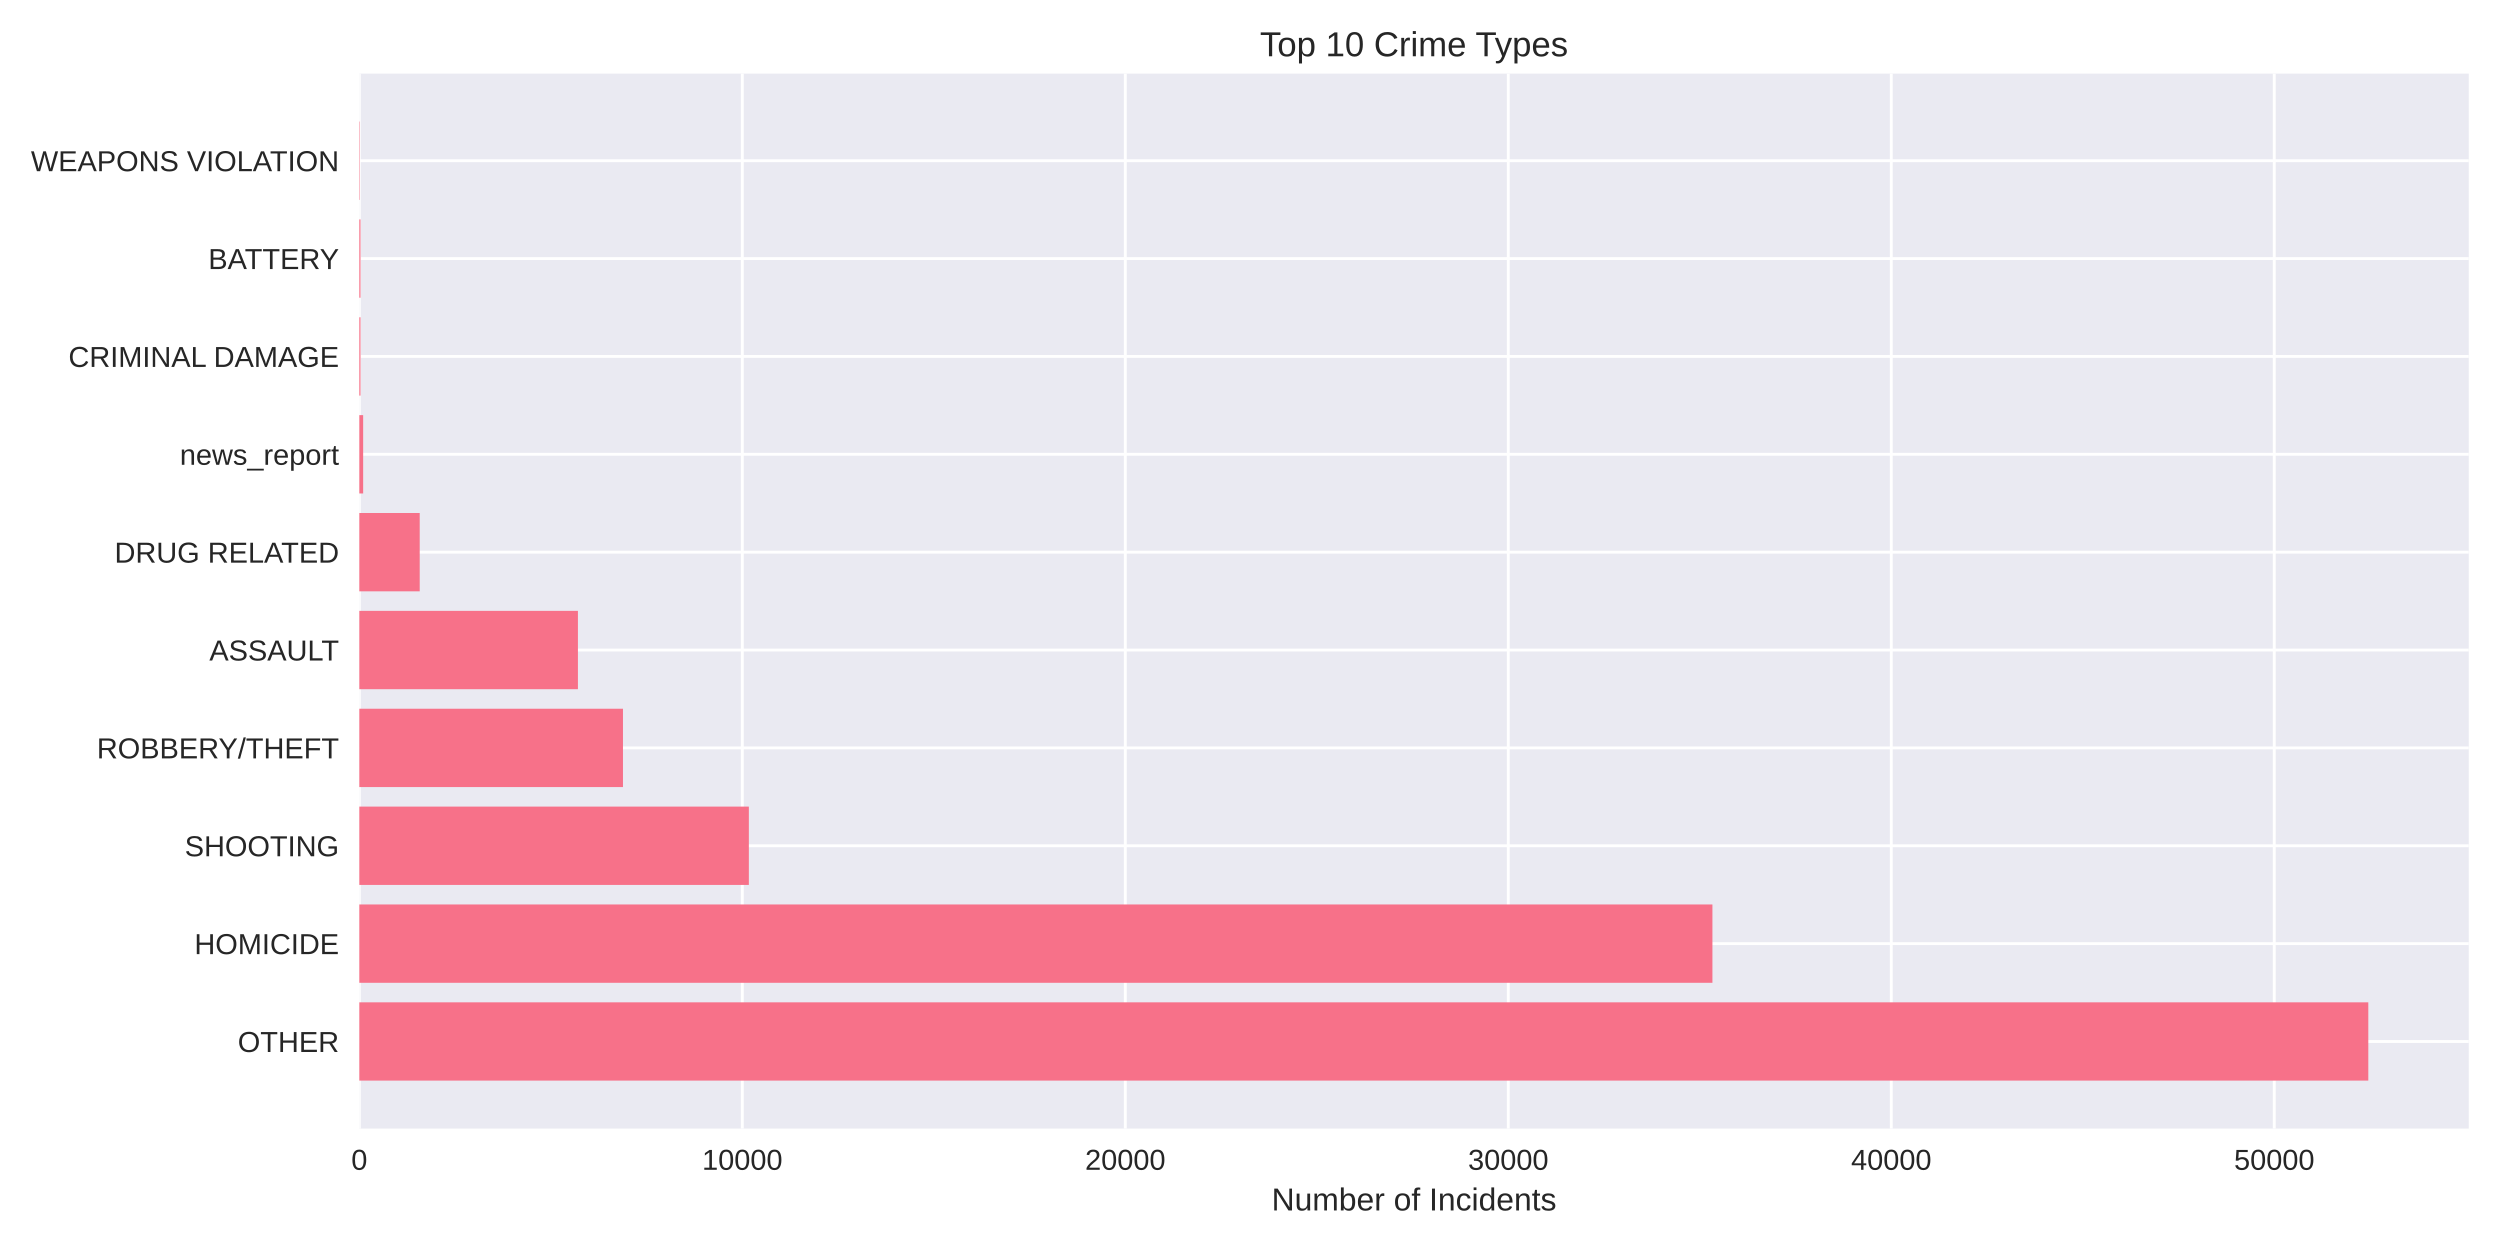
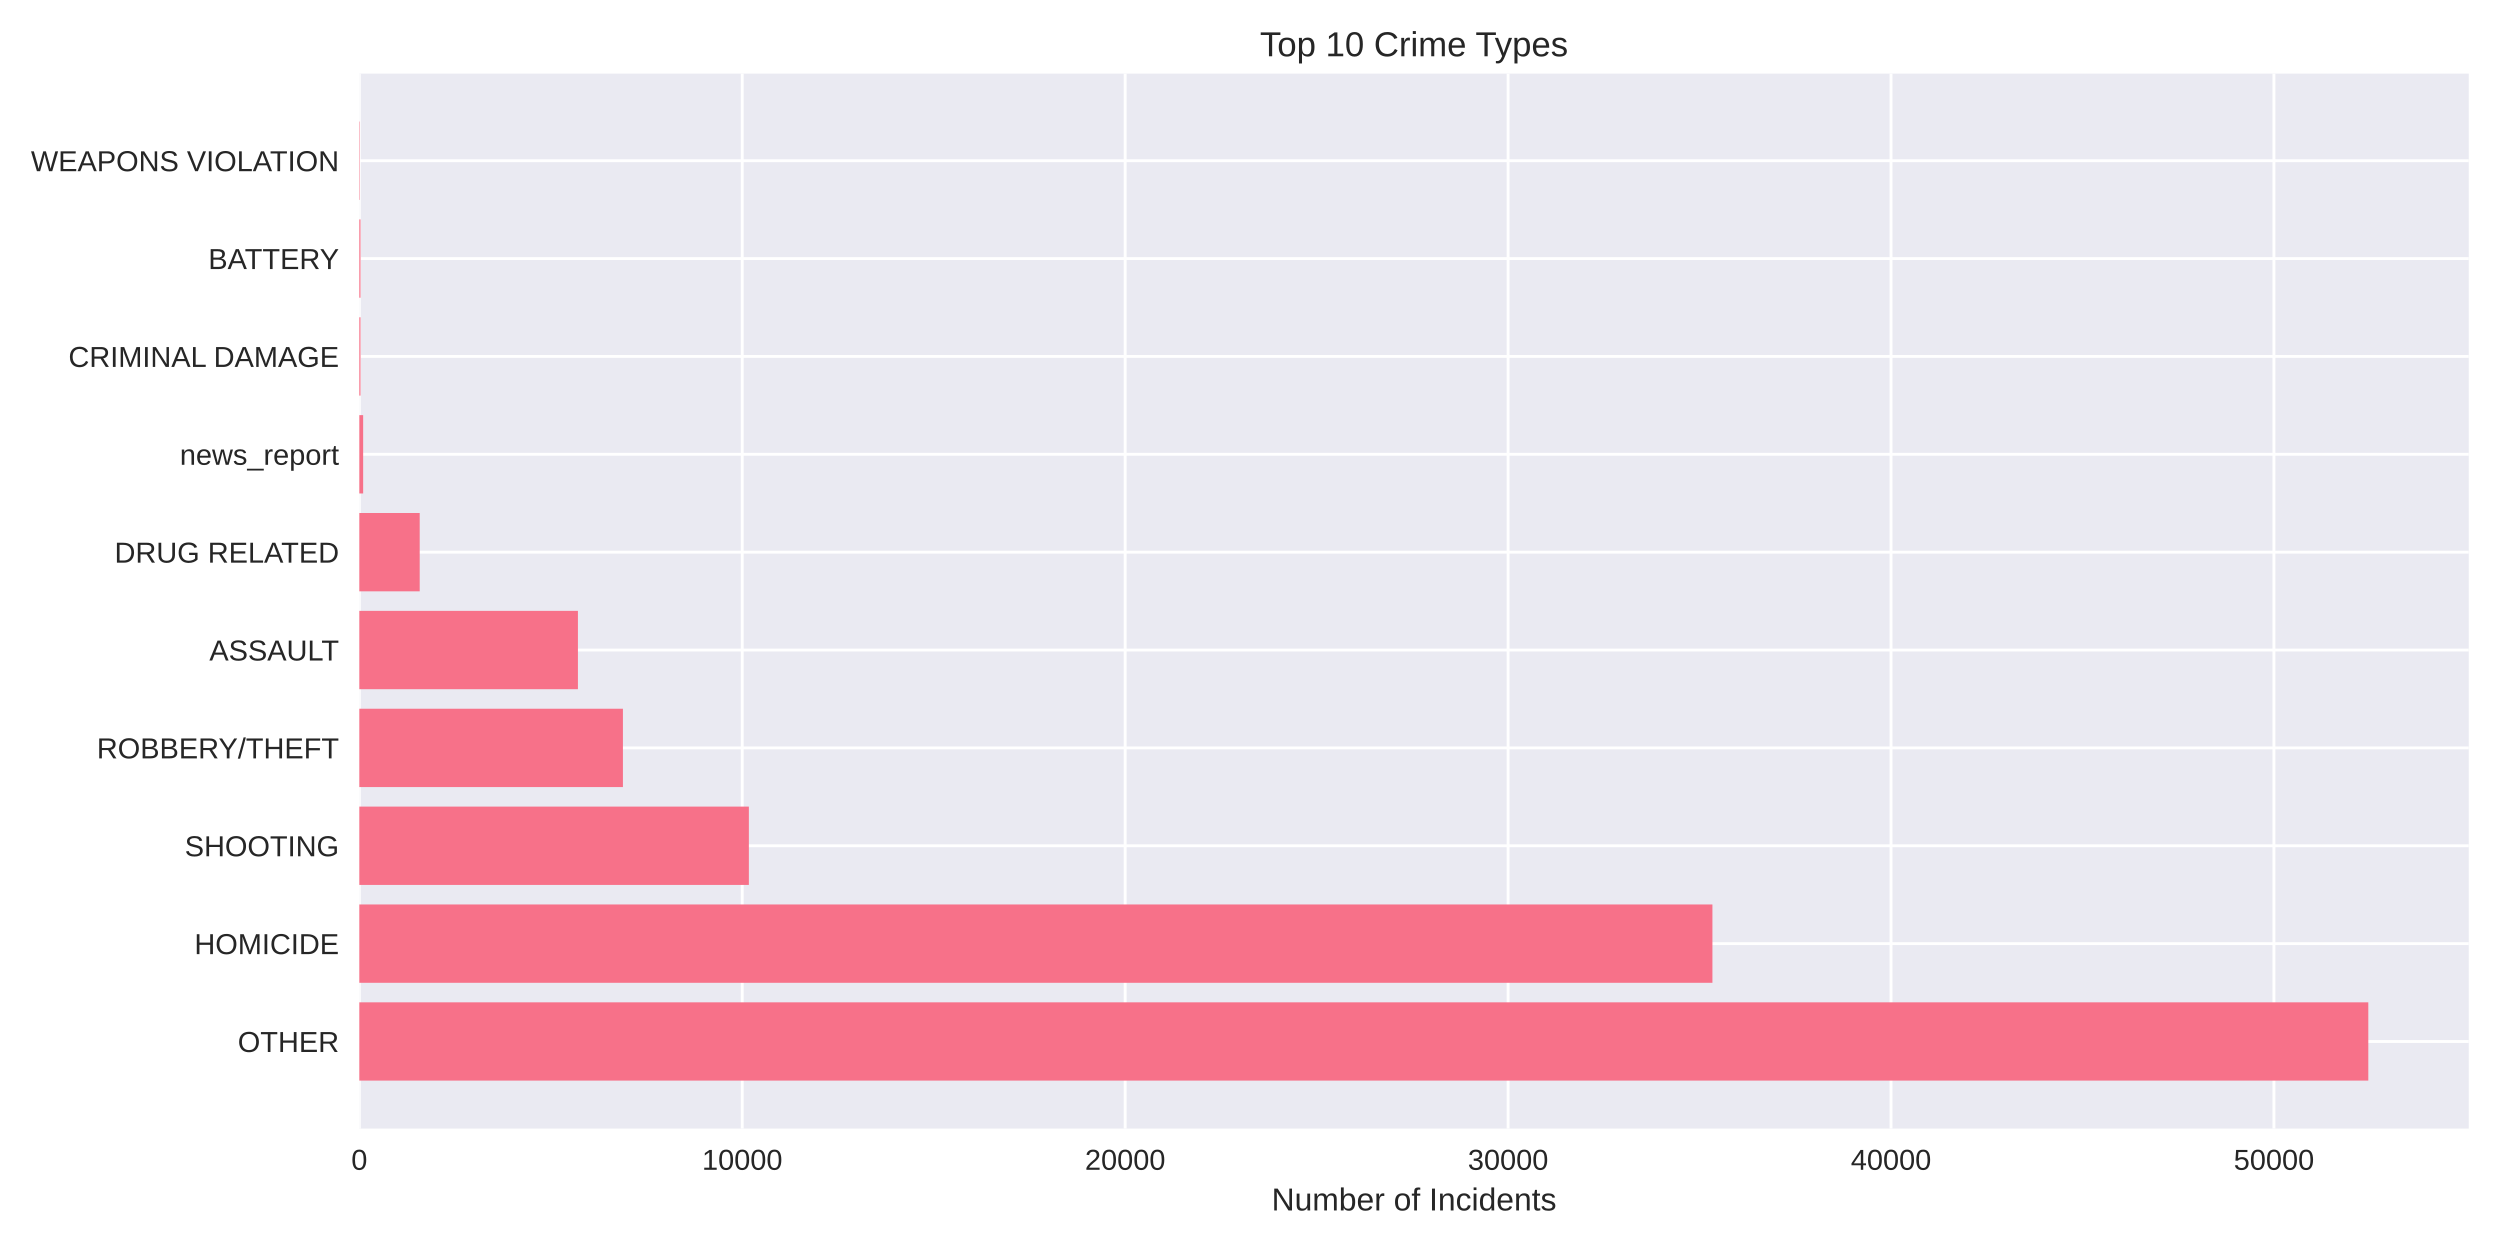
<svg xmlns="http://www.w3.org/2000/svg" width="864pt" height="432pt" viewBox="0 0 864 432" version="1.1">
  <defs>
    <style type="text/css">*{stroke-linejoin: round; stroke-linecap: butt}</style>
  </defs>
  <g id="figure_1">
    <g id="patch_1">
      <path d="M 0 432  L 864 432  L 864 0  L 0 0  z " style="fill: #ffffff" />
    </g>
    <g id="axes_1">
      <g id="patch_2">
        <path d="M 124.18 390.04  L 853.2 390.04  L 853.2 25.44  L 124.18 25.44  z " style="fill: #eaeaf2" />
      </g>
      <g id="matplotlib.axis_1">
        <g id="xtick_1">
          <g id="line2d_1">
-             <path d="M 124.18 390.04  L 124.18 25.44  " clip-path="url(#p81a4959a34)" style="fill: none; stroke: #ffffff; stroke-linecap: round" />
+             <path d="M 124.18 390.04  L 124.18 25.44  " clip-path="url(#p0b43f13934)" style="fill: none; stroke: #ffffff; stroke-linecap: round" />
          </g>
          <g id="line2d_2" />
          <g id="text_1">
            <text style="fill: #262626; font: 10px 'Arial', 'Liberation Sans', 'DejaVu Sans', 'Bitstream Vera Sans', sans-serif; text-anchor: middle" x="124.18" y="404.287" transform="rotate(-0 124.18 404.2869)">0</text>
          </g>
        </g>
        <g id="xtick_2">
          <g id="line2d_3">
-             <path d="M 256.542 390.04  L 256.542 25.44  " clip-path="url(#p81a4959a34)" style="fill: none; stroke: #ffffff; stroke-linecap: round" />
+             <path d="M 256.519 390.04  L 256.519 25.44  " clip-path="url(#p0b43f13934)" style="fill: none; stroke: #ffffff; stroke-linecap: round" />
          </g>
          <g id="line2d_4" />
          <g id="text_2">
-             <text style="fill: #262626; font: 10px 'Arial', 'Liberation Sans', 'DejaVu Sans', 'Bitstream Vera Sans', sans-serif; text-anchor: middle" x="256.542" y="404.287" transform="rotate(-0 256.542 404.2869)">10000</text>
+             <text style="fill: #262626; font: 10px 'Arial', 'Liberation Sans', 'DejaVu Sans', 'Bitstream Vera Sans', sans-serif; text-anchor: middle" x="256.519" y="404.287" transform="rotate(-0 256.5193 404.2869)">10000</text>
          </g>
        </g>
        <g id="xtick_3">
          <g id="line2d_5">
-             <path d="M 388.904 390.04  L 388.904 25.44  " clip-path="url(#p81a4959a34)" style="fill: none; stroke: #ffffff; stroke-linecap: round" />
+             <path d="M 388.859 390.04  L 388.859 25.44  " clip-path="url(#p0b43f13934)" style="fill: none; stroke: #ffffff; stroke-linecap: round" />
          </g>
          <g id="line2d_6" />
          <g id="text_3">
-             <text style="fill: #262626; font: 10px 'Arial', 'Liberation Sans', 'DejaVu Sans', 'Bitstream Vera Sans', sans-serif; text-anchor: middle" x="388.904" y="404.287" transform="rotate(-0 388.904 404.2869)">20000</text>
+             <text style="fill: #262626; font: 10px 'Arial', 'Liberation Sans', 'DejaVu Sans', 'Bitstream Vera Sans', sans-serif; text-anchor: middle" x="388.859" y="404.287" transform="rotate(-0 388.8585 404.2869)">20000</text>
          </g>
        </g>
        <g id="xtick_4">
          <g id="line2d_7">
-             <path d="M 521.266 390.04  L 521.266 25.44  " clip-path="url(#p81a4959a34)" style="fill: none; stroke: #ffffff; stroke-linecap: round" />
+             <path d="M 521.198 390.04  L 521.198 25.44  " clip-path="url(#p0b43f13934)" style="fill: none; stroke: #ffffff; stroke-linecap: round" />
          </g>
          <g id="line2d_8" />
          <g id="text_4">
-             <text style="fill: #262626; font: 10px 'Arial', 'Liberation Sans', 'DejaVu Sans', 'Bitstream Vera Sans', sans-serif; text-anchor: middle" x="521.266" y="404.287" transform="rotate(-0 521.2659 404.2869)">30000</text>
+             <text style="fill: #262626; font: 10px 'Arial', 'Liberation Sans', 'DejaVu Sans', 'Bitstream Vera Sans', sans-serif; text-anchor: middle" x="521.198" y="404.287" transform="rotate(-0 521.1978 404.2869)">30000</text>
          </g>
        </g>
        <g id="xtick_5">
          <g id="line2d_9">
-             <path d="M 653.628 390.04  L 653.628 25.44  " clip-path="url(#p81a4959a34)" style="fill: none; stroke: #ffffff; stroke-linecap: round" />
+             <path d="M 653.537 390.04  L 653.537 25.44  " clip-path="url(#p0b43f13934)" style="fill: none; stroke: #ffffff; stroke-linecap: round" />
          </g>
          <g id="line2d_10" />
          <g id="text_5">
-             <text style="fill: #262626; font: 10px 'Arial', 'Liberation Sans', 'DejaVu Sans', 'Bitstream Vera Sans', sans-serif; text-anchor: middle" x="653.628" y="404.287" transform="rotate(-0 653.6279 404.2869)">40000</text>
+             <text style="fill: #262626; font: 10px 'Arial', 'Liberation Sans', 'DejaVu Sans', 'Bitstream Vera Sans', sans-serif; text-anchor: middle" x="653.537" y="404.287" transform="rotate(-0 653.5371 404.2869)">40000</text>
          </g>
        </g>
        <g id="xtick_6">
          <g id="line2d_11">
-             <path d="M 785.99 390.04  L 785.99 25.44  " clip-path="url(#p81a4959a34)" style="fill: none; stroke: #ffffff; stroke-linecap: round" />
+             <path d="M 785.876 390.04  L 785.876 25.44  " clip-path="url(#p0b43f13934)" style="fill: none; stroke: #ffffff; stroke-linecap: round" />
          </g>
          <g id="line2d_12" />
          <g id="text_6">
-             <text style="fill: #262626; font: 10px 'Arial', 'Liberation Sans', 'DejaVu Sans', 'Bitstream Vera Sans', sans-serif; text-anchor: middle" x="785.99" y="404.287" transform="rotate(-0 785.9899 404.2869)">50000</text>
+             <text style="fill: #262626; font: 10px 'Arial', 'Liberation Sans', 'DejaVu Sans', 'Bitstream Vera Sans', sans-serif; text-anchor: middle" x="785.876" y="404.287" transform="rotate(-0 785.8764 404.2869)">50000</text>
          </g>
        </g>
        <g id="text_7">
          <text style="fill: #262626; font: 11px 'Arial', 'Liberation Sans', 'DejaVu Sans', 'Bitstream Vera Sans', sans-serif; text-anchor: middle" x="488.69" y="418.333" transform="rotate(-0 488.69 418.3334)">Number of Incidents</text>
        </g>
      </g>
      <g id="matplotlib.axis_2">
        <g id="ytick_1">
          <g id="line2d_13">
-             <path d="M 124.18 359.939  L 853.2 359.939  " clip-path="url(#p81a4959a34)" style="fill: none; stroke: #ffffff; stroke-linecap: round" />
+             <path d="M 124.18 359.939  L 853.2 359.939  " clip-path="url(#p0b43f13934)" style="fill: none; stroke: #ffffff; stroke-linecap: round" />
          </g>
          <g id="line2d_14" />
          <g id="text_8">
            <text style="fill: #262626; font: 10px 'Arial', 'Liberation Sans', 'DejaVu Sans', 'Bitstream Vera Sans', sans-serif; text-anchor: end" x="117.18" y="363.562" transform="rotate(-0 117.18 363.562)">OTHER</text>
          </g>
        </g>
        <g id="ytick_2">
          <g id="line2d_15">
-             <path d="M 124.18 326.117  L 853.2 326.117  " clip-path="url(#p81a4959a34)" style="fill: none; stroke: #ffffff; stroke-linecap: round" />
+             <path d="M 124.18 326.117  L 853.2 326.117  " clip-path="url(#p0b43f13934)" style="fill: none; stroke: #ffffff; stroke-linecap: round" />
          </g>
          <g id="line2d_16" />
          <g id="text_9">
            <text style="fill: #262626; font: 10px 'Arial', 'Liberation Sans', 'DejaVu Sans', 'Bitstream Vera Sans', sans-serif; text-anchor: end" x="117.18" y="329.74" transform="rotate(-0 117.18 329.7401)">HOMICIDE</text>
          </g>
        </g>
        <g id="ytick_3">
          <g id="line2d_17">
-             <path d="M 124.18 292.295  L 853.2 292.295  " clip-path="url(#p81a4959a34)" style="fill: none; stroke: #ffffff; stroke-linecap: round" />
+             <path d="M 124.18 292.295  L 853.2 292.295  " clip-path="url(#p0b43f13934)" style="fill: none; stroke: #ffffff; stroke-linecap: round" />
          </g>
          <g id="line2d_18" />
          <g id="text_10">
            <text style="fill: #262626; font: 10px 'Arial', 'Liberation Sans', 'DejaVu Sans', 'Bitstream Vera Sans', sans-serif; text-anchor: end" x="117.18" y="295.918" transform="rotate(-0 117.18 295.9182)">SHOOTING</text>
          </g>
        </g>
        <g id="ytick_4">
          <g id="line2d_19">
-             <path d="M 124.18 258.473  L 853.2 258.473  " clip-path="url(#p81a4959a34)" style="fill: none; stroke: #ffffff; stroke-linecap: round" />
+             <path d="M 124.18 258.473  L 853.2 258.473  " clip-path="url(#p0b43f13934)" style="fill: none; stroke: #ffffff; stroke-linecap: round" />
          </g>
          <g id="line2d_20" />
          <g id="text_11">
            <text style="fill: #262626; font: 10px 'Arial', 'Liberation Sans', 'DejaVu Sans', 'Bitstream Vera Sans', sans-serif; text-anchor: end" x="117.18" y="262.096" transform="rotate(-0 117.18 262.0963)">ROBBERY/THEFT</text>
          </g>
        </g>
        <g id="ytick_5">
          <g id="line2d_21">
-             <path d="M 124.18 224.651  L 853.2 224.651  " clip-path="url(#p81a4959a34)" style="fill: none; stroke: #ffffff; stroke-linecap: round" />
+             <path d="M 124.18 224.651  L 853.2 224.651  " clip-path="url(#p0b43f13934)" style="fill: none; stroke: #ffffff; stroke-linecap: round" />
          </g>
          <g id="line2d_22" />
          <g id="text_12">
            <text style="fill: #262626; font: 10px 'Arial', 'Liberation Sans', 'DejaVu Sans', 'Bitstream Vera Sans', sans-serif; text-anchor: end" x="117.18" y="228.274" transform="rotate(-0 117.18 228.2744)">ASSAULT</text>
          </g>
        </g>
        <g id="ytick_6">
          <g id="line2d_23">
-             <path d="M 124.18 190.829  L 853.2 190.829  " clip-path="url(#p81a4959a34)" style="fill: none; stroke: #ffffff; stroke-linecap: round" />
+             <path d="M 124.18 190.829  L 853.2 190.829  " clip-path="url(#p0b43f13934)" style="fill: none; stroke: #ffffff; stroke-linecap: round" />
          </g>
          <g id="line2d_24" />
          <g id="text_13">
            <text style="fill: #262626; font: 10px 'Arial', 'Liberation Sans', 'DejaVu Sans', 'Bitstream Vera Sans', sans-serif; text-anchor: end" x="117.18" y="194.452" transform="rotate(-0 117.18 194.4525)">DRUG RELATED</text>
          </g>
        </g>
        <g id="ytick_7">
          <g id="line2d_25">
-             <path d="M 124.18 157.007  L 853.2 157.007  " clip-path="url(#p81a4959a34)" style="fill: none; stroke: #ffffff; stroke-linecap: round" />
+             <path d="M 124.18 157.007  L 853.2 157.007  " clip-path="url(#p0b43f13934)" style="fill: none; stroke: #ffffff; stroke-linecap: round" />
          </g>
          <g id="line2d_26" />
          <g id="text_14">
            <text style="fill: #262626; font: 10px 'Arial', 'Liberation Sans', 'DejaVu Sans', 'Bitstream Vera Sans', sans-serif; text-anchor: end" x="117.18" y="160.631" transform="rotate(-0 117.18 160.6306)">news_report</text>
          </g>
        </g>
        <g id="ytick_8">
          <g id="line2d_27">
-             <path d="M 124.18 123.185  L 853.2 123.185  " clip-path="url(#p81a4959a34)" style="fill: none; stroke: #ffffff; stroke-linecap: round" />
+             <path d="M 124.18 123.185  L 853.2 123.185  " clip-path="url(#p0b43f13934)" style="fill: none; stroke: #ffffff; stroke-linecap: round" />
          </g>
          <g id="line2d_28" />
          <g id="text_15">
            <text style="fill: #262626; font: 10px 'Arial', 'Liberation Sans', 'DejaVu Sans', 'Bitstream Vera Sans', sans-serif; text-anchor: end" x="117.18" y="126.809" transform="rotate(-0 117.18 126.8087)">CRIMINAL DAMAGE</text>
          </g>
        </g>
        <g id="ytick_9">
          <g id="line2d_29">
-             <path d="M 124.18 89.363  L 853.2 89.363  " clip-path="url(#p81a4959a34)" style="fill: none; stroke: #ffffff; stroke-linecap: round" />
+             <path d="M 124.18 89.363  L 853.2 89.363  " clip-path="url(#p0b43f13934)" style="fill: none; stroke: #ffffff; stroke-linecap: round" />
          </g>
          <g id="line2d_30" />
          <g id="text_16">
            <text style="fill: #262626; font: 10px 'Arial', 'Liberation Sans', 'DejaVu Sans', 'Bitstream Vera Sans', sans-serif; text-anchor: end" x="117.18" y="92.987" transform="rotate(-0 117.18 92.98681)">BATTERY</text>
          </g>
        </g>
        <g id="ytick_10">
          <g id="line2d_31">
-             <path d="M 124.18 55.541  L 853.2 55.541  " clip-path="url(#p81a4959a34)" style="fill: none; stroke: #ffffff; stroke-linecap: round" />
+             <path d="M 124.18 55.541  L 853.2 55.541  " clip-path="url(#p0b43f13934)" style="fill: none; stroke: #ffffff; stroke-linecap: round" />
          </g>
          <g id="line2d_32" />
          <g id="text_17">
            <text style="fill: #262626; font: 10px 'Arial', 'Liberation Sans', 'DejaVu Sans', 'Bitstream Vera Sans', sans-serif; text-anchor: end" x="117.18" y="59.165" transform="rotate(-0 117.18 59.16492)">WEAPONS VIOLATION</text>
          </g>
        </g>
      </g>
      <g id="patch_3">
-         <path d="M 124.18 373.467  L 818.485 373.467  L 818.485 346.41  L 124.18 346.41  z " clip-path="url(#p81a4959a34)" style="fill: #f77189" />
+         <path d="M 124.18 373.467  L 818.485 373.467  L 818.485 346.41  L 124.18 346.41  z " clip-path="url(#p0b43f13934)" style="fill: #f77189" />
      </g>
      <g id="patch_4">
-         <path d="M 124.18 339.645  L 591.815 339.645  L 591.815 312.588  L 124.18 312.588  z " clip-path="url(#p81a4959a34)" style="fill: #f77189" />
+         <path d="M 124.18 339.645  L 591.814 339.645  L 591.814 312.588  L 124.18 312.588  z " clip-path="url(#p0b43f13934)" style="fill: #f77189" />
      </g>
      <g id="patch_5">
-         <path d="M 124.18 305.823  L 258.805 305.823  L 258.805 278.766  L 124.18 278.766  z " clip-path="url(#p81a4959a34)" style="fill: #f77189" />
+         <path d="M 124.18 305.823  L 258.809 305.823  L 258.809 278.766  L 124.18 278.766  z " clip-path="url(#p0b43f13934)" style="fill: #f77189" />
      </g>
      <g id="patch_6">
-         <path d="M 124.18 272.002  L 215.298 272.002  L 215.298 244.944  L 124.18 244.944  z " clip-path="url(#p81a4959a34)" style="fill: #f77189" />
+         <path d="M 124.18 272.002  L 215.282 272.002  L 215.282 244.944  L 124.18 244.944  z " clip-path="url(#p0b43f13934)" style="fill: #f77189" />
      </g>
      <g id="patch_7">
-         <path d="M 124.18 238.18  L 199.732 238.18  L 199.732 211.122  L 124.18 211.122  z " clip-path="url(#p81a4959a34)" style="fill: #f77189" />
+         <path d="M 124.18 238.18  L 199.732 238.18  L 199.732 211.122  L 124.18 211.122  z " clip-path="url(#p0b43f13934)" style="fill: #f77189" />
      </g>
      <g id="patch_8">
-         <path d="M 124.18 204.358  L 145.053 204.358  L 145.053 177.3  L 124.18 177.3  z " clip-path="url(#p81a4959a34)" style="fill: #f77189" />
+         <path d="M 124.18 204.358  L 145.05 204.358  L 145.05 177.3  L 124.18 177.3  z " clip-path="url(#p0b43f13934)" style="fill: #f77189" />
      </g>
      <g id="patch_9">
-         <path d="M 124.18 170.536  L 125.504 170.536  L 125.504 143.478  L 124.18 143.478  z " clip-path="url(#p81a4959a34)" style="fill: #f77189" />
+         <path d="M 124.18 170.536  L 125.503 170.536  L 125.503 143.478  L 124.18 143.478  z " clip-path="url(#p0b43f13934)" style="fill: #f77189" />
      </g>
      <g id="patch_10">
-         <path d="M 124.18 136.714  L 124.59 136.714  L 124.59 109.657  L 124.18 109.657  z " clip-path="url(#p81a4959a34)" style="fill: #f77189" />
+         <path d="M 124.18 136.714  L 124.59 136.714  L 124.59 109.657  L 124.18 109.657  z " clip-path="url(#p0b43f13934)" style="fill: #f77189" />
      </g>
      <g id="patch_11">
-         <path d="M 124.18 102.892  L 124.59 102.892  L 124.59 75.835  L 124.18 75.835  z " clip-path="url(#p81a4959a34)" style="fill: #f77189" />
+         <path d="M 124.18 102.892  L 124.59 102.892  L 124.59 75.835  L 124.18 75.835  z " clip-path="url(#p0b43f13934)" style="fill: #f77189" />
      </g>
      <g id="patch_12">
-         <path d="M 124.18 69.07  L 124.326 69.07  L 124.326 42.013  L 124.18 42.013  z " clip-path="url(#p81a4959a34)" style="fill: #f77189" />
+         <path d="M 124.18 69.07  L 124.326 69.07  L 124.326 42.013  L 124.18 42.013  z " clip-path="url(#p0b43f13934)" style="fill: #f77189" />
      </g>
      <g id="patch_13">
        <path d="M 124.18 390.04  L 124.18 25.44  " style="fill: none" />
      </g>
      <g id="patch_14">
        <path d="M 853.2 390.04  L 853.2 25.44  " style="fill: none" />
      </g>
      <g id="patch_15">
        <path d="M 124.18 390.04  L 853.2 390.04  " style="fill: none" />
      </g>
      <g id="patch_16">
        <path d="M 124.18 25.44  L 853.2 25.44  " style="fill: none" />
      </g>
      <g id="text_18">
        <text style="fill: #262626; font: 12px 'Arial', 'Liberation Sans', 'DejaVu Sans', 'Bitstream Vera Sans', sans-serif; text-anchor: middle" x="488.69" y="19.44" transform="rotate(-0 488.69 19.44)">Top 10 Crime Types</text>
      </g>
    </g>
  </g>
  <defs>
-     <clipPath id="p81a4959a34">
+     <clipPath id="p0b43f13934">
      <rect x="124.18" y="25.44" width="729.02" height="364.6" />
    </clipPath>
  </defs>
</svg>
